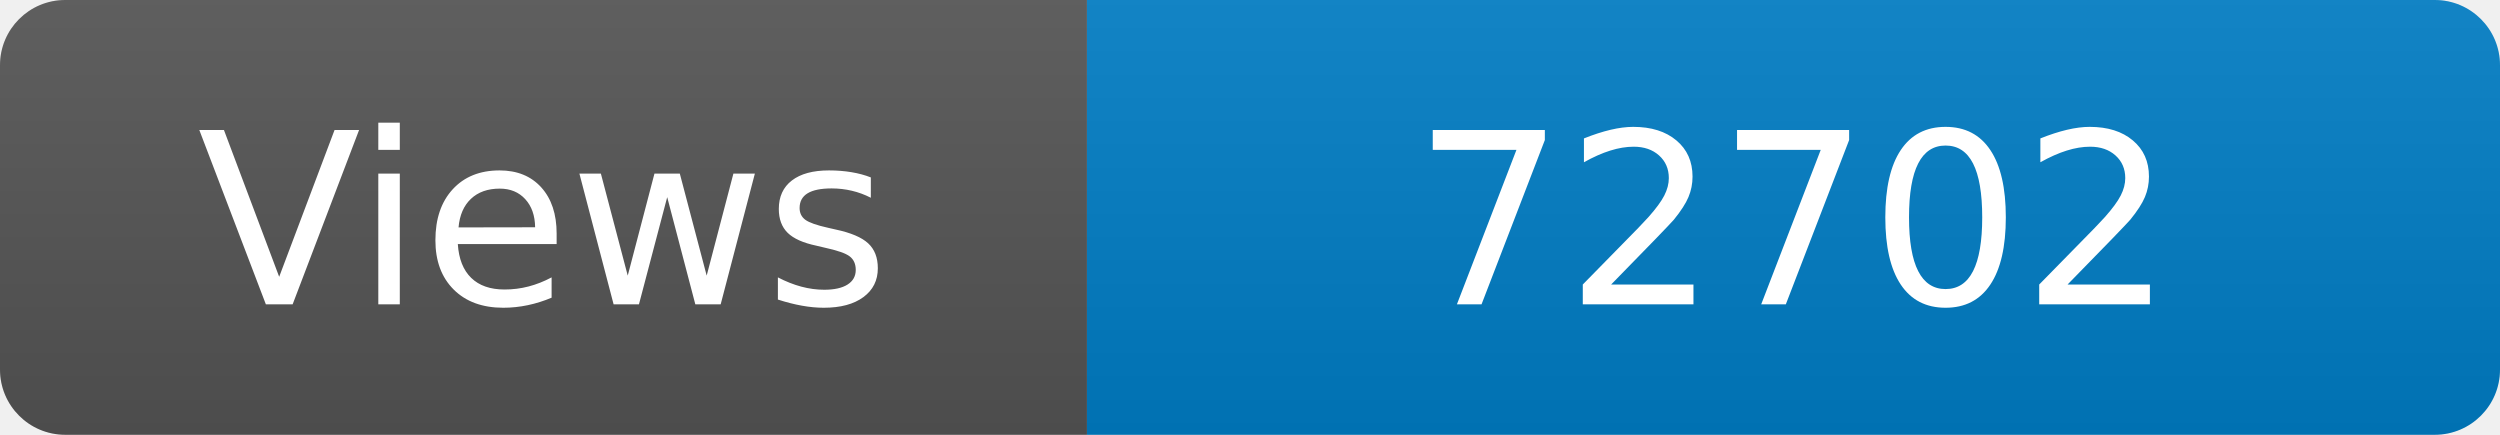
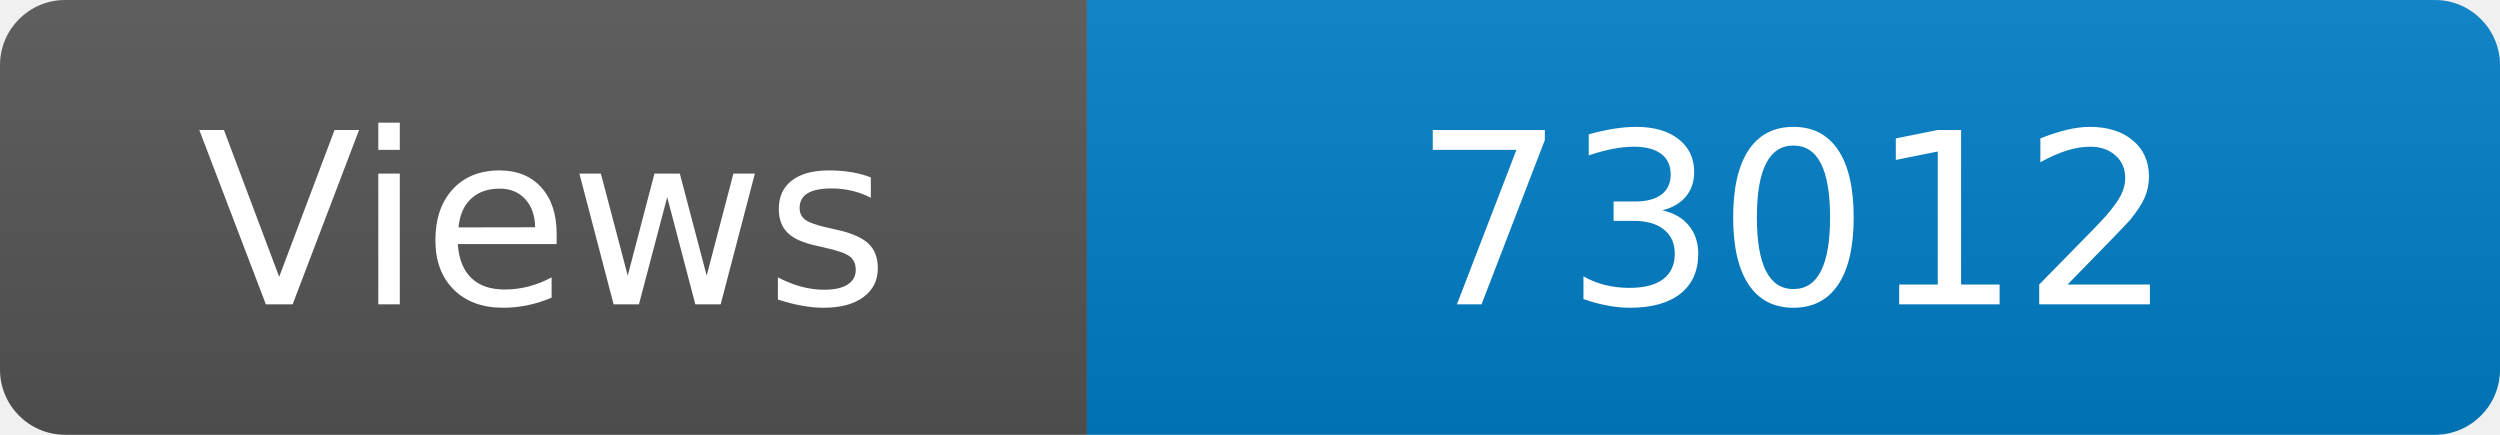
<svg xmlns="http://www.w3.org/2000/svg" width="115" height="20" role="img" aria-label="Maintained?: yes">
  <linearGradient id="s" x2="0" y2="100%">
    <stop offset="0" stop-color="#bbb" stop-opacity=".1" />
    <stop offset="1" stop-opacity=".1" />
  </linearGradient>
  <clipPath id="r">
    <rect width="115" height="20" rx="3" fill="#fff" />
  </clipPath>
  <g clip-path="url(#r)">
    <rect width="50" height="20" fill="#555" />
    <rect x="50" width="160" height="20" fill="#007ec6" />
    <rect width="115" height="20" fill="url(#s)" />
  </g>
  <g fill="#fff" text-anchor="middle" font-family="Verdana,Geneva,DejaVu Sans,sans-serif" font-size="110">
    <text x="250" y="140" transform="scale(.1)" fill="#fff">Views</text>
-     <text x="825" y="140" transform="scale(.1)" fill="#fff">72702</text>
+     <text x="825" y="140" transform="scale(.1)" fill="#fff">73012</text>
  </g>
</svg>
